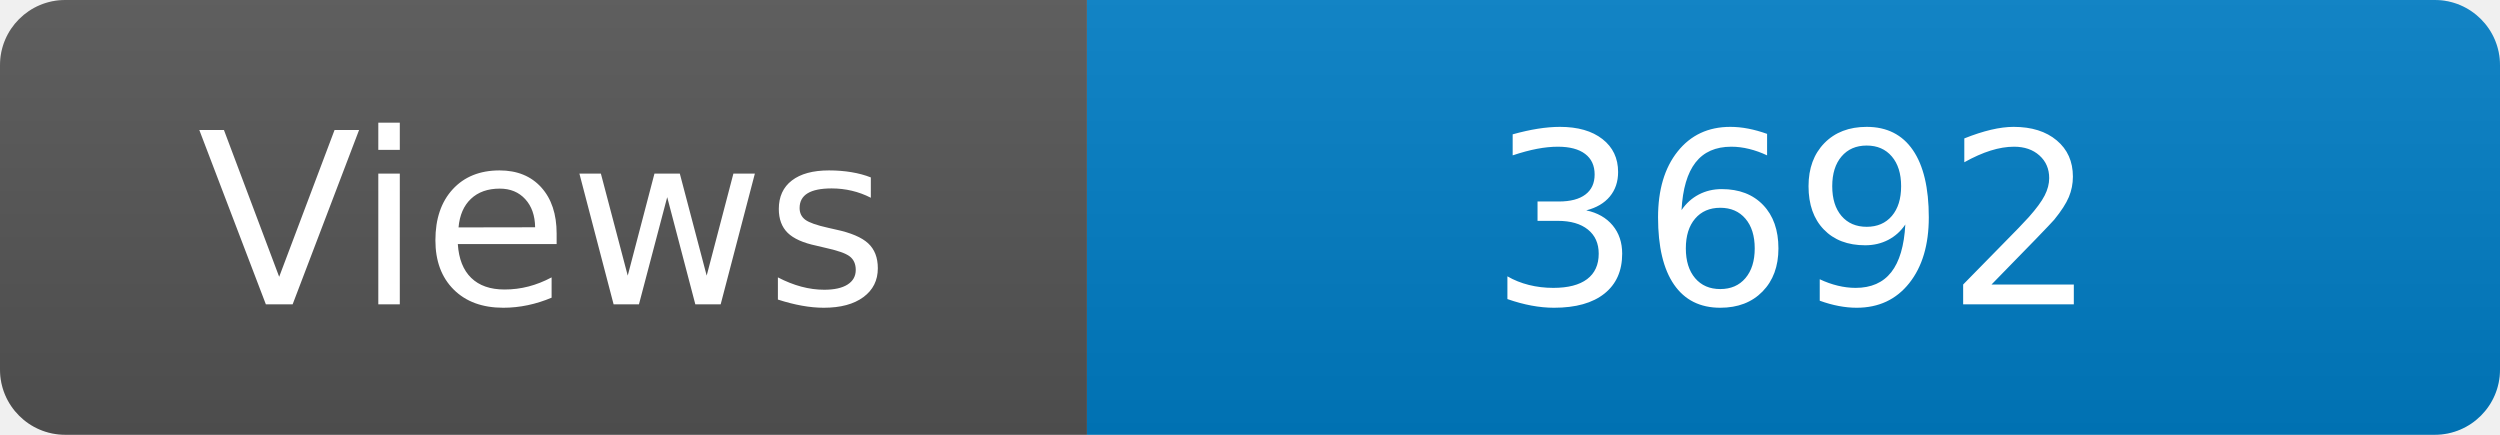
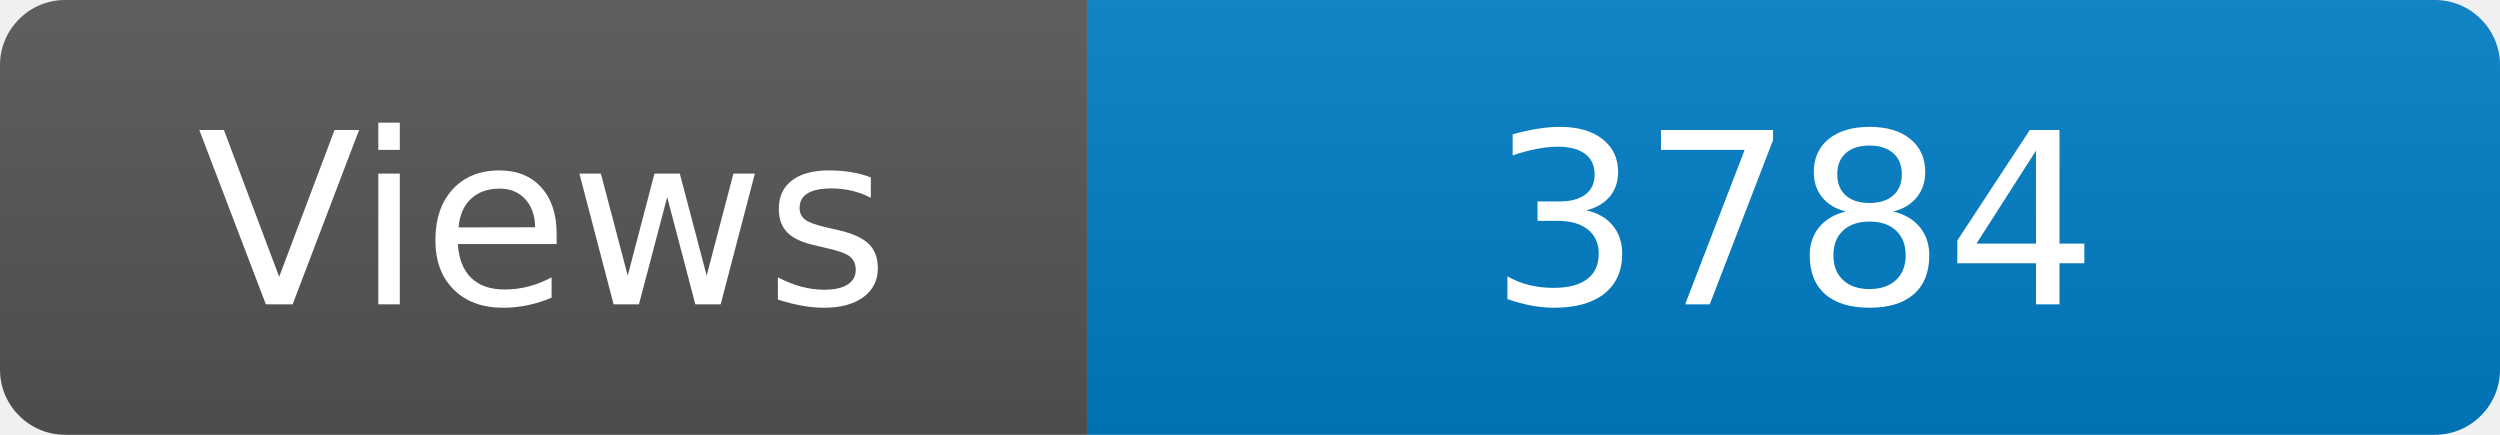
<svg xmlns="http://www.w3.org/2000/svg" width="115" height="20" role="img" aria-label="Maintained?: yes">
  <linearGradient id="s" x2="0" y2="100%">
    <stop offset="0" stop-color="#bbb" stop-opacity=".1" />
    <stop offset="1" stop-opacity=".1" />
  </linearGradient>
  <clipPath id="r">
    <rect width="115" height="20" rx="3" fill="#fff" />
  </clipPath>
  <g clip-path="url(#r)">
    <rect width="50" height="20" fill="#555" />
    <rect x="50" width="160" height="20" fill="#007ec6" />
    <rect width="115" height="20" fill="url(#s)" />
  </g>
  <g fill="#fff" text-anchor="middle" font-family="Verdana,Geneva,DejaVu Sans,sans-serif" font-size="110">
    <text x="250" y="140" transform="scale(.1)" fill="#fff">Views</text>
-     <text x="825" y="140" transform="scale(.1)" fill="#fff">3692</text>
+     <text x="825" y="140" transform="scale(.1)" fill="#fff">3784</text>
  </g>
</svg>
